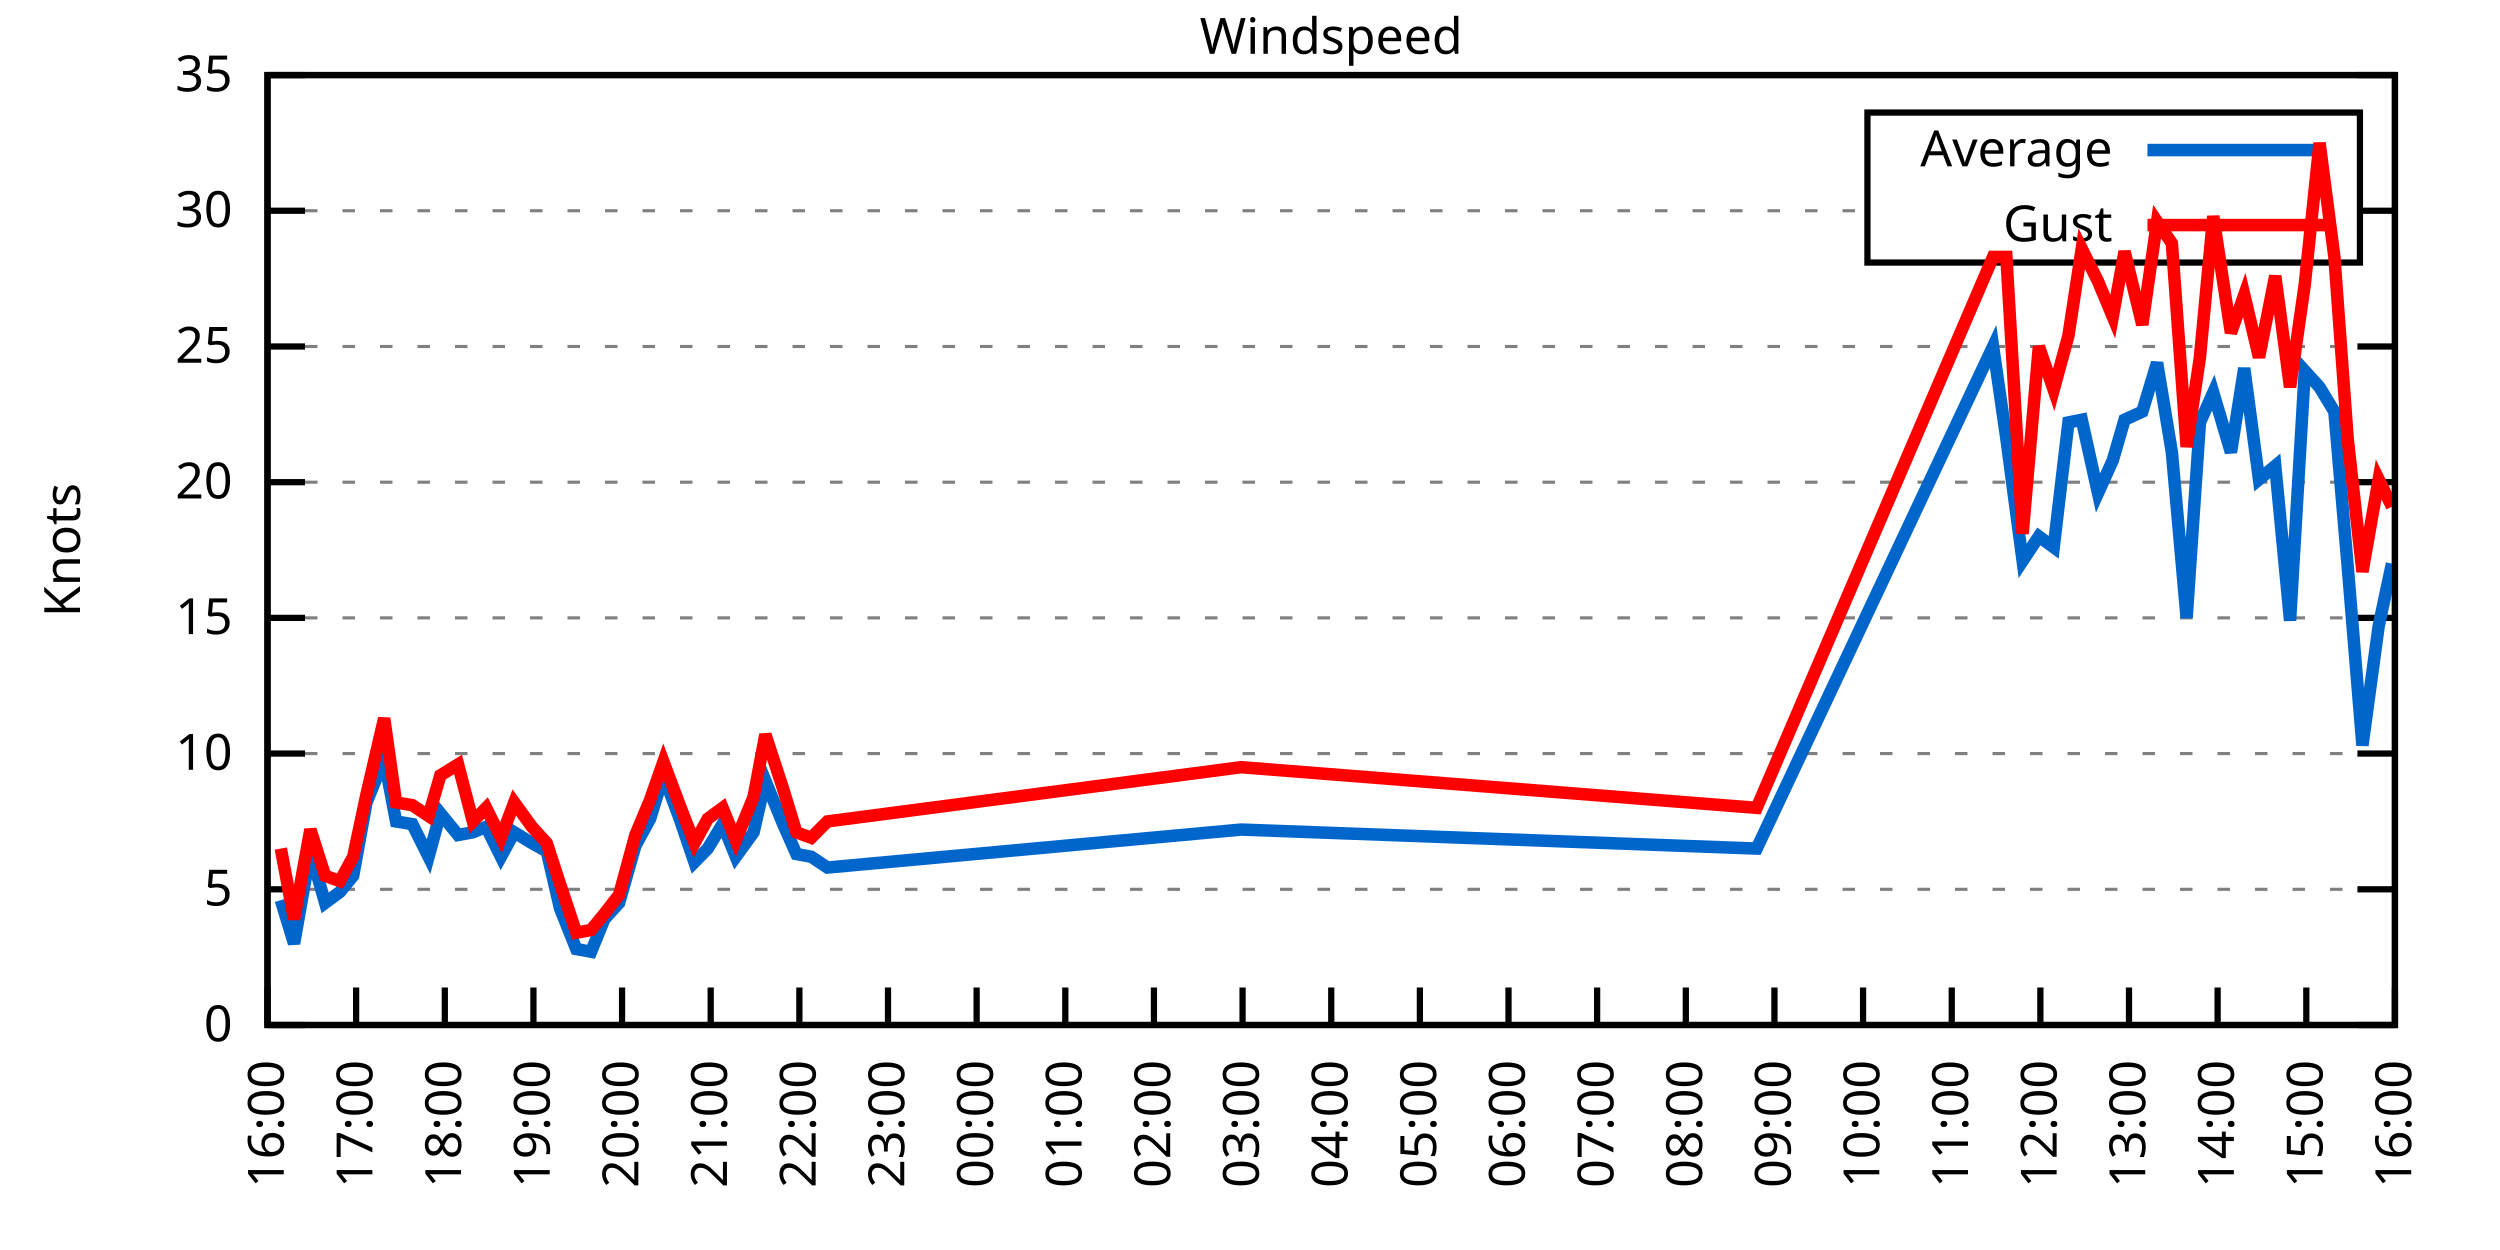
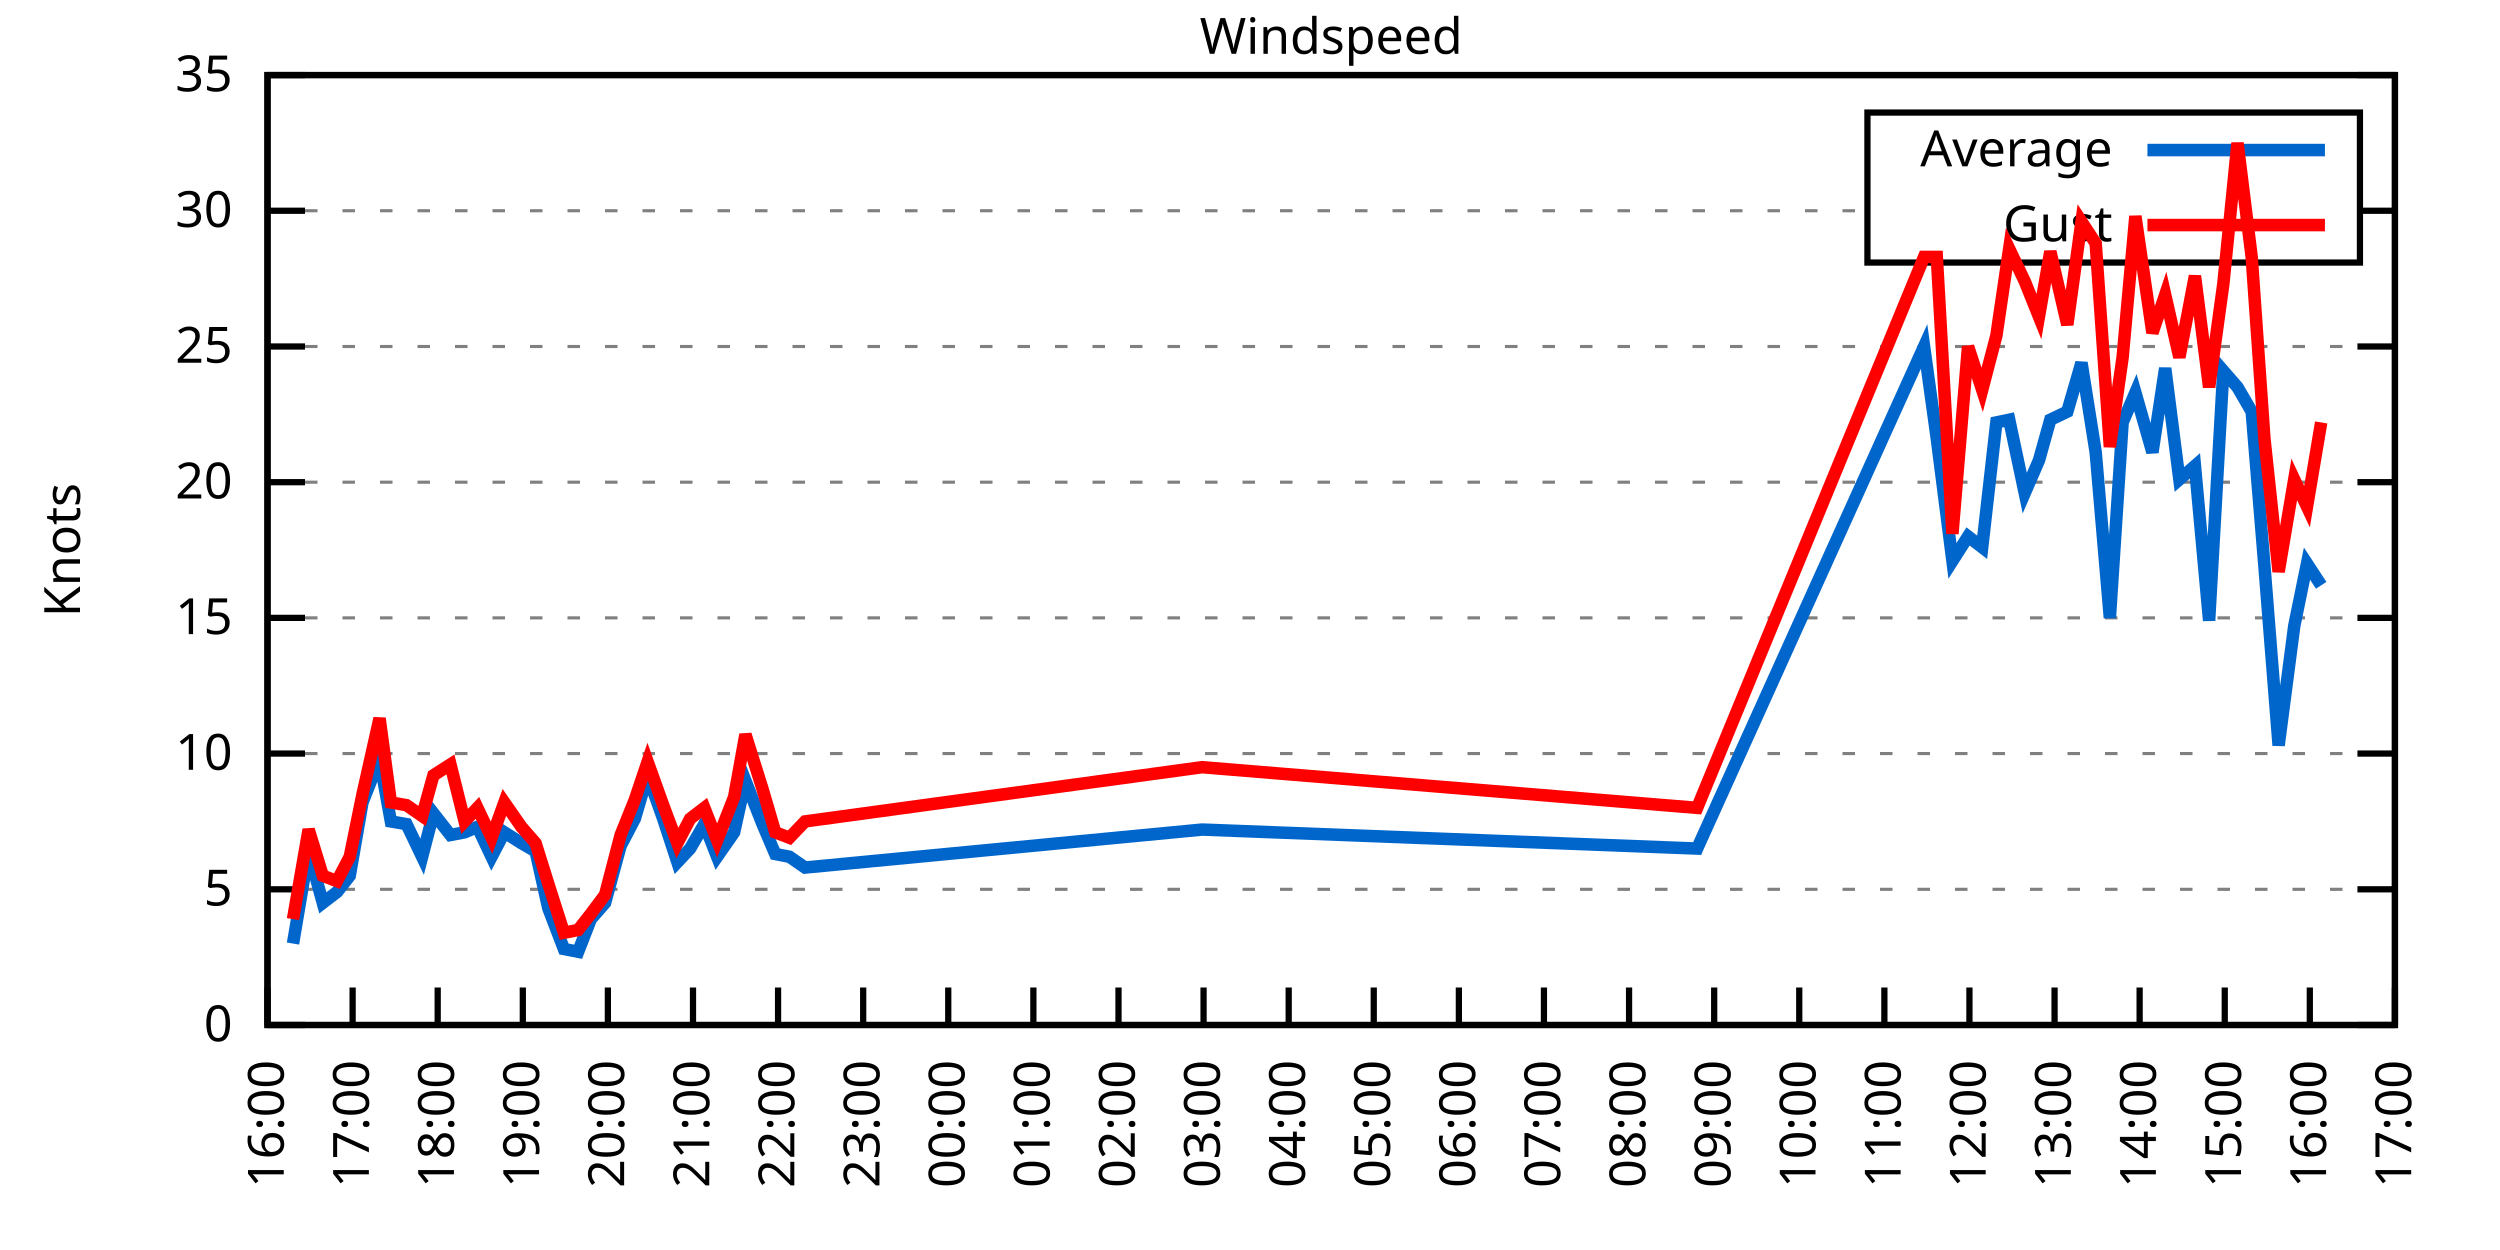
<svg xmlns="http://www.w3.org/2000/svg" xmlns:xlink="http://www.w3.org/1999/xlink" width="400" height="200" viewBox="0 0 400 200">
  <g id="gnuplot_canvas">
    <rect x="0" y="0" width="400" height="200" fill="none" />
    <defs>
      <circle id="gpDot" r="0.5" stroke-width="0.5" stroke="currentColor" />
      <path id="gpPt0" stroke-width="0.333" stroke="currentColor" d="M-1,0 h2 M0,-1 v2" />
      <path id="gpPt1" stroke-width="0.333" stroke="currentColor" d="M-1,-1 L1,1 M1,-1 L-1,1" />
      <path id="gpPt2" stroke-width="0.333" stroke="currentColor" d="M-1,0 L1,0 M0,-1 L0,1 M-1,-1 L1,1 M-1,1 L1,-1" />
      <rect id="gpPt3" stroke-width="0.333" stroke="currentColor" x="-1" y="-1" width="2" height="2" />
      <rect id="gpPt4" stroke-width="0.333" stroke="currentColor" fill="currentColor" x="-1" y="-1" width="2" height="2" />
      <circle id="gpPt5" stroke-width="0.333" stroke="currentColor" cx="0" cy="0" r="1" />
      <use xlink:href="#gpPt5" id="gpPt6" fill="currentColor" stroke="none" />
      <path id="gpPt7" stroke-width="0.333" stroke="currentColor" d="M0,-1.33 L-1.33,0.67 L1.33,0.67 z" />
      <use xlink:href="#gpPt7" id="gpPt8" fill="currentColor" stroke="none" />
      <use xlink:href="#gpPt7" id="gpPt9" stroke="currentColor" transform="rotate(180)" />
      <use xlink:href="#gpPt9" id="gpPt10" fill="currentColor" stroke="none" />
      <use xlink:href="#gpPt3" id="gpPt11" stroke="currentColor" transform="rotate(45)" />
      <use xlink:href="#gpPt11" id="gpPt12" fill="currentColor" stroke="none" />
      <path id="gpPt13" stroke-width="0.333" stroke="currentColor" d="M0,1.330 L1.265,0.411 L0.782,-1.067 L-0.782,-1.076 L-1.265,0.411 z" />
      <use xlink:href="#gpPt13" id="gpPt14" fill="currentColor" stroke="none" />
      <filter id="textbox" filterUnits="objectBoundingBox" x="0" y="0" height="1" width="1">
        <feFlood flood-color="white" flood-opacity="1" result="bgnd" />
        <feComposite in="SourceGraphic" in2="bgnd" operator="atop" />
      </filter>
      <filter id="greybox" filterUnits="objectBoundingBox" x="0" y="0" height="1" width="1">
        <feFlood flood-color="lightgrey" flood-opacity="1" result="grey" />
        <feComposite in="SourceGraphic" in2="grey" operator="atop" />
      </filter>
    </defs>
    <g fill="none" color="white" stroke="currentColor" stroke-width="1.00" stroke-linecap="butt" stroke-linejoin="miter">
</g>
    <g fill="none" color="black" stroke="currentColor" stroke-width="1.00" stroke-linecap="butt" stroke-linejoin="miter">
      <g stroke="none" shape-rendering="crispEdges">
        <polygon fill="rgb(255, 255, 255)" points="42.80,164.00 383.18,164.00 383.18,12.02 42.80,12.02 " />
      </g>
    </g>
    <g fill="none" color="black" stroke="currentColor" stroke-width="1.00" stroke-linecap="butt" stroke-linejoin="miter">
</g>
    <g fill="none" color="black" stroke="black" stroke-width="0.50" stroke-linecap="butt" stroke-linejoin="miter">
</g>
    <g fill="none" color="gray" stroke="currentColor" stroke-width="0.50" stroke-linecap="butt" stroke-linejoin="miter">
      <path stroke="gray" stroke-dasharray="2,4" class="gridline" d="M42.80,164.00 L383.19,164.00  " />
    </g>
    <g fill="none" color="gray" stroke="gray" stroke-width="1.00" stroke-linecap="butt" stroke-linejoin="miter">
</g>
    <g fill="none" color="black" stroke="currentColor" stroke-width="1.00" stroke-linecap="butt" stroke-linejoin="miter">
      <path stroke="black" d="M42.80,164.00 L48.80,164.00 M383.19,164.00 L377.19,164.00  " />
      <g transform="translate(37.20,166.60)" stroke="none" fill="black" font-family="Sans" font-size="8.00" text-anchor="end">
        <text>
          <tspan font-family="Sans"> 0</tspan>
        </text>
      </g>
    </g>
    <g fill="none" color="black" stroke="currentColor" stroke-width="1.00" stroke-linecap="butt" stroke-linejoin="miter">
</g>
    <g fill="none" color="black" stroke="black" stroke-width="0.50" stroke-linecap="butt" stroke-linejoin="miter">
</g>
    <g fill="none" color="gray" stroke="currentColor" stroke-width="0.50" stroke-linecap="butt" stroke-linejoin="miter">
      <path stroke="gray" stroke-dasharray="2,4" class="gridline" d="M42.80,142.29 L383.19,142.29  " />
    </g>
    <g fill="none" color="gray" stroke="gray" stroke-width="1.00" stroke-linecap="butt" stroke-linejoin="miter">
</g>
    <g fill="none" color="black" stroke="currentColor" stroke-width="1.00" stroke-linecap="butt" stroke-linejoin="miter">
      <path stroke="black" d="M42.80,142.29 L48.80,142.29 M383.19,142.29 L377.19,142.29  " />
      <g transform="translate(37.20,144.89)" stroke="none" fill="black" font-family="Sans" font-size="8.00" text-anchor="end">
        <text>
          <tspan font-family="Sans"> 5</tspan>
        </text>
      </g>
    </g>
    <g fill="none" color="black" stroke="currentColor" stroke-width="1.00" stroke-linecap="butt" stroke-linejoin="miter">
</g>
    <g fill="none" color="black" stroke="black" stroke-width="0.50" stroke-linecap="butt" stroke-linejoin="miter">
</g>
    <g fill="none" color="gray" stroke="currentColor" stroke-width="0.50" stroke-linecap="butt" stroke-linejoin="miter">
      <path stroke="gray" stroke-dasharray="2,4" class="gridline" d="M42.80,120.57 L383.19,120.57  " />
    </g>
    <g fill="none" color="gray" stroke="gray" stroke-width="1.00" stroke-linecap="butt" stroke-linejoin="miter">
</g>
    <g fill="none" color="black" stroke="currentColor" stroke-width="1.00" stroke-linecap="butt" stroke-linejoin="miter">
      <path stroke="black" d="M42.80,120.57 L48.80,120.57 M383.19,120.57 L377.19,120.57  " />
      <g transform="translate(37.20,123.17)" stroke="none" fill="black" font-family="Sans" font-size="8.00" text-anchor="end">
        <text>
          <tspan font-family="Sans"> 10</tspan>
        </text>
      </g>
    </g>
    <g fill="none" color="black" stroke="currentColor" stroke-width="1.00" stroke-linecap="butt" stroke-linejoin="miter">
</g>
    <g fill="none" color="black" stroke="black" stroke-width="0.50" stroke-linecap="butt" stroke-linejoin="miter">
</g>
    <g fill="none" color="gray" stroke="currentColor" stroke-width="0.50" stroke-linecap="butt" stroke-linejoin="miter">
      <path stroke="gray" stroke-dasharray="2,4" class="gridline" d="M42.80,98.86 L383.19,98.86  " />
    </g>
    <g fill="none" color="gray" stroke="gray" stroke-width="1.00" stroke-linecap="butt" stroke-linejoin="miter">
</g>
    <g fill="none" color="black" stroke="currentColor" stroke-width="1.00" stroke-linecap="butt" stroke-linejoin="miter">
      <path stroke="black" d="M42.80,98.86 L48.80,98.86 M383.19,98.86 L377.19,98.86  " />
      <g transform="translate(37.20,101.46)" stroke="none" fill="black" font-family="Sans" font-size="8.00" text-anchor="end">
        <text>
          <tspan font-family="Sans"> 15</tspan>
        </text>
      </g>
    </g>
    <g fill="none" color="black" stroke="currentColor" stroke-width="1.00" stroke-linecap="butt" stroke-linejoin="miter">
</g>
    <g fill="none" color="black" stroke="black" stroke-width="0.50" stroke-linecap="butt" stroke-linejoin="miter">
</g>
    <g fill="none" color="gray" stroke="currentColor" stroke-width="0.50" stroke-linecap="butt" stroke-linejoin="miter">
      <path stroke="gray" stroke-dasharray="2,4" class="gridline" d="M42.80,77.15 L383.19,77.15  " />
    </g>
    <g fill="none" color="gray" stroke="gray" stroke-width="1.00" stroke-linecap="butt" stroke-linejoin="miter">
</g>
    <g fill="none" color="black" stroke="currentColor" stroke-width="1.00" stroke-linecap="butt" stroke-linejoin="miter">
      <path stroke="black" d="M42.80,77.15 L48.80,77.15 M383.19,77.15 L377.19,77.15  " />
      <g transform="translate(37.20,79.75)" stroke="none" fill="black" font-family="Sans" font-size="8.00" text-anchor="end">
        <text>
          <tspan font-family="Sans"> 20</tspan>
        </text>
      </g>
    </g>
    <g fill="none" color="black" stroke="currentColor" stroke-width="1.00" stroke-linecap="butt" stroke-linejoin="miter">
</g>
    <g fill="none" color="black" stroke="black" stroke-width="0.50" stroke-linecap="butt" stroke-linejoin="miter">
</g>
    <g fill="none" color="gray" stroke="currentColor" stroke-width="0.50" stroke-linecap="butt" stroke-linejoin="miter">
      <path stroke="gray" stroke-dasharray="2,4" class="gridline" d="M42.80,55.44 L383.19,55.44  " />
    </g>
    <g fill="none" color="gray" stroke="gray" stroke-width="1.00" stroke-linecap="butt" stroke-linejoin="miter">
</g>
    <g fill="none" color="black" stroke="currentColor" stroke-width="1.00" stroke-linecap="butt" stroke-linejoin="miter">
      <path stroke="black" d="M42.80,55.44 L48.80,55.44 M383.19,55.44 L377.19,55.44  " />
      <g transform="translate(37.20,58.04)" stroke="none" fill="black" font-family="Sans" font-size="8.00" text-anchor="end">
        <text>
          <tspan font-family="Sans"> 25</tspan>
        </text>
      </g>
    </g>
    <g fill="none" color="black" stroke="currentColor" stroke-width="1.00" stroke-linecap="butt" stroke-linejoin="miter">
</g>
    <g fill="none" color="black" stroke="black" stroke-width="0.50" stroke-linecap="butt" stroke-linejoin="miter">
</g>
    <g fill="none" color="gray" stroke="currentColor" stroke-width="0.50" stroke-linecap="butt" stroke-linejoin="miter">
      <path stroke="gray" stroke-dasharray="2,4" class="gridline" d="M42.80,33.72 L298.79,33.72 M377.59,33.72 L383.19,33.72  " />
    </g>
    <g fill="none" color="gray" stroke="gray" stroke-width="1.00" stroke-linecap="butt" stroke-linejoin="miter">
</g>
    <g fill="none" color="black" stroke="currentColor" stroke-width="1.00" stroke-linecap="butt" stroke-linejoin="miter">
      <path stroke="black" d="M42.80,33.72 L48.80,33.72 M383.19,33.72 L377.19,33.72  " />
      <g transform="translate(37.20,36.32)" stroke="none" fill="black" font-family="Sans" font-size="8.00" text-anchor="end">
        <text>
          <tspan font-family="Sans"> 30</tspan>
        </text>
      </g>
    </g>
    <g fill="none" color="black" stroke="currentColor" stroke-width="1.00" stroke-linecap="butt" stroke-linejoin="miter">
</g>
    <g fill="none" color="black" stroke="black" stroke-width="0.50" stroke-linecap="butt" stroke-linejoin="miter">
</g>
    <g fill="none" color="gray" stroke="currentColor" stroke-width="0.50" stroke-linecap="butt" stroke-linejoin="miter">
      <path stroke="gray" stroke-dasharray="2,4" class="gridline" d="M42.80,12.01 L383.19,12.01  " />
    </g>
    <g fill="none" color="gray" stroke="gray" stroke-width="1.00" stroke-linecap="butt" stroke-linejoin="miter">
</g>
    <g fill="none" color="black" stroke="currentColor" stroke-width="1.00" stroke-linecap="butt" stroke-linejoin="miter">
      <path stroke="black" d="M42.80,12.01 L48.80,12.01 M383.19,12.01 L377.19,12.01  " />
      <g transform="translate(37.20,14.61)" stroke="none" fill="black" font-family="Sans" font-size="8.00" text-anchor="end">
        <text>
          <tspan font-family="Sans"> 35</tspan>
        </text>
      </g>
    </g>
    <g fill="none" color="black" stroke="currentColor" stroke-width="1.00" stroke-linecap="butt" stroke-linejoin="miter">
      <path stroke="black" d="M42.80,164.00 L42.80,158.00  " />
      <g transform="translate(45.40,169.60) rotate(270.00)" stroke="none" fill="black" font-family="Sans" font-size="8.00" text-anchor="end">
        <text>
          <tspan font-family="Sans">16:00</tspan>
        </text>
      </g>
    </g>
    <g fill="none" color="black" stroke="currentColor" stroke-width="1.00" stroke-linecap="butt" stroke-linejoin="miter">
-       <path stroke="black" d="M56.98,164.00 L56.98,158.00  " />
-       <g transform="translate(59.58,169.60) rotate(270.00)" stroke="none" fill="black" font-family="Sans" font-size="8.00" text-anchor="end">
+       <path stroke="black" d="M56.42,164.00 L56.42,158.00  " />
+       <g transform="translate(59.02,169.60) rotate(270.00)" stroke="none" fill="black" font-family="Sans" font-size="8.00" text-anchor="end">
        <text>
          <tspan font-family="Sans">17:00</tspan>
        </text>
      </g>
    </g>
    <g fill="none" color="black" stroke="currentColor" stroke-width="1.00" stroke-linecap="butt" stroke-linejoin="miter">
-       <path stroke="black" d="M71.17,164.00 L71.17,158.00  " />
-       <g transform="translate(73.77,169.60) rotate(270.00)" stroke="none" fill="black" font-family="Sans" font-size="8.00" text-anchor="end">
+       <path stroke="black" d="M70.03,164.00 L70.03,158.00  " />
+       <g transform="translate(72.63,169.60) rotate(270.00)" stroke="none" fill="black" font-family="Sans" font-size="8.00" text-anchor="end">
        <text>
          <tspan font-family="Sans">18:00</tspan>
        </text>
      </g>
    </g>
    <g fill="none" color="black" stroke="currentColor" stroke-width="1.00" stroke-linecap="butt" stroke-linejoin="miter">
-       <path stroke="black" d="M85.35,164.00 L85.35,158.00  " />
-       <g transform="translate(87.95,169.60) rotate(270.00)" stroke="none" fill="black" font-family="Sans" font-size="8.00" text-anchor="end">
+       <path stroke="black" d="M83.65,164.00 L83.65,158.00  " />
+       <g transform="translate(86.25,169.60) rotate(270.00)" stroke="none" fill="black" font-family="Sans" font-size="8.00" text-anchor="end">
        <text>
          <tspan font-family="Sans">19:00</tspan>
        </text>
      </g>
    </g>
    <g fill="none" color="black" stroke="currentColor" stroke-width="1.00" stroke-linecap="butt" stroke-linejoin="miter">
-       <path stroke="black" d="M99.53,164.00 L99.53,158.00  " />
-       <g transform="translate(102.13,169.60) rotate(270.00)" stroke="none" fill="black" font-family="Sans" font-size="8.00" text-anchor="end">
+       <path stroke="black" d="M97.26,164.00 L97.26,158.00  " />
+       <g transform="translate(99.86,169.60) rotate(270.00)" stroke="none" fill="black" font-family="Sans" font-size="8.00" text-anchor="end">
        <text>
          <tspan font-family="Sans">20:00</tspan>
        </text>
      </g>
    </g>
    <g fill="none" color="black" stroke="currentColor" stroke-width="1.00" stroke-linecap="butt" stroke-linejoin="miter">
-       <path stroke="black" d="M113.71,164.00 L113.71,158.00  " />
-       <g transform="translate(116.31,169.60) rotate(270.00)" stroke="none" fill="black" font-family="Sans" font-size="8.00" text-anchor="end">
+       <path stroke="black" d="M110.88,164.00 L110.88,158.00  " />
+       <g transform="translate(113.48,169.60) rotate(270.00)" stroke="none" fill="black" font-family="Sans" font-size="8.00" text-anchor="end">
        <text>
          <tspan font-family="Sans">21:00</tspan>
        </text>
      </g>
    </g>
    <g fill="none" color="black" stroke="currentColor" stroke-width="1.00" stroke-linecap="butt" stroke-linejoin="miter">
-       <path stroke="black" d="M127.90,164.00 L127.90,158.00  " />
-       <g transform="translate(130.50,169.60) rotate(270.00)" stroke="none" fill="black" font-family="Sans" font-size="8.00" text-anchor="end">
+       <path stroke="black" d="M124.49,164.00 L124.49,158.00  " />
+       <g transform="translate(127.09,169.60) rotate(270.00)" stroke="none" fill="black" font-family="Sans" font-size="8.00" text-anchor="end">
        <text>
          <tspan font-family="Sans">22:00</tspan>
        </text>
      </g>
    </g>
    <g fill="none" color="black" stroke="currentColor" stroke-width="1.00" stroke-linecap="butt" stroke-linejoin="miter">
-       <path stroke="black" d="M142.08,164.00 L142.08,158.00  " />
-       <g transform="translate(144.68,169.60) rotate(270.00)" stroke="none" fill="black" font-family="Sans" font-size="8.00" text-anchor="end">
+       <path stroke="black" d="M138.11,164.00 L138.11,158.00  " />
+       <g transform="translate(140.71,169.60) rotate(270.00)" stroke="none" fill="black" font-family="Sans" font-size="8.00" text-anchor="end">
        <text>
          <tspan font-family="Sans">23:00</tspan>
        </text>
      </g>
    </g>
    <g fill="none" color="black" stroke="currentColor" stroke-width="1.00" stroke-linecap="butt" stroke-linejoin="miter">
-       <path stroke="black" d="M156.26,164.00 L156.26,158.00  " />
-       <g transform="translate(158.86,169.60) rotate(270.00)" stroke="none" fill="black" font-family="Sans" font-size="8.00" text-anchor="end">
+       <path stroke="black" d="M151.72,164.00 L151.72,158.00  " />
+       <g transform="translate(154.32,169.60) rotate(270.00)" stroke="none" fill="black" font-family="Sans" font-size="8.00" text-anchor="end">
        <text>
          <tspan font-family="Sans">00:00</tspan>
        </text>
      </g>
    </g>
    <g fill="none" color="black" stroke="currentColor" stroke-width="1.00" stroke-linecap="butt" stroke-linejoin="miter">
-       <path stroke="black" d="M170.45,164.00 L170.45,158.00  " />
-       <g transform="translate(173.05,169.60) rotate(270.00)" stroke="none" fill="black" font-family="Sans" font-size="8.00" text-anchor="end">
+       <path stroke="black" d="M165.34,164.00 L165.34,158.00  " />
+       <g transform="translate(167.94,169.60) rotate(270.00)" stroke="none" fill="black" font-family="Sans" font-size="8.00" text-anchor="end">
        <text>
          <tspan font-family="Sans">01:00</tspan>
        </text>
      </g>
    </g>
    <g fill="none" color="black" stroke="currentColor" stroke-width="1.00" stroke-linecap="butt" stroke-linejoin="miter">
-       <path stroke="black" d="M184.63,164.00 L184.63,158.00  " />
-       <g transform="translate(187.23,169.60) rotate(270.00)" stroke="none" fill="black" font-family="Sans" font-size="8.00" text-anchor="end">
+       <path stroke="black" d="M178.96,164.00 L178.96,158.00  " />
+       <g transform="translate(181.56,169.60) rotate(270.00)" stroke="none" fill="black" font-family="Sans" font-size="8.00" text-anchor="end">
        <text>
          <tspan font-family="Sans">02:00</tspan>
        </text>
      </g>
    </g>
    <g fill="none" color="black" stroke="currentColor" stroke-width="1.00" stroke-linecap="butt" stroke-linejoin="miter">
-       <path stroke="black" d="M198.81,164.00 L198.81,158.00  " />
-       <g transform="translate(201.41,169.60) rotate(270.00)" stroke="none" fill="black" font-family="Sans" font-size="8.00" text-anchor="end">
+       <path stroke="black" d="M192.57,164.00 L192.57,158.00  " />
+       <g transform="translate(195.17,169.60) rotate(270.00)" stroke="none" fill="black" font-family="Sans" font-size="8.00" text-anchor="end">
        <text>
          <tspan font-family="Sans">03:00</tspan>
        </text>
      </g>
    </g>
    <g fill="none" color="black" stroke="currentColor" stroke-width="1.00" stroke-linecap="butt" stroke-linejoin="miter">
-       <path stroke="black" d="M213.00,164.00 L213.00,158.00  " />
-       <g transform="translate(215.60,169.60) rotate(270.00)" stroke="none" fill="black" font-family="Sans" font-size="8.00" text-anchor="end">
+       <path stroke="black" d="M206.19,164.00 L206.19,158.00  " />
+       <g transform="translate(208.79,169.60) rotate(270.00)" stroke="none" fill="black" font-family="Sans" font-size="8.00" text-anchor="end">
        <text>
          <tspan font-family="Sans">04:00</tspan>
        </text>
      </g>
    </g>
    <g fill="none" color="black" stroke="currentColor" stroke-width="1.00" stroke-linecap="butt" stroke-linejoin="miter">
-       <path stroke="black" d="M227.18,164.00 L227.18,158.00  " />
-       <g transform="translate(229.78,169.60) rotate(270.00)" stroke="none" fill="black" font-family="Sans" font-size="8.00" text-anchor="end">
+       <path stroke="black" d="M219.80,164.00 L219.80,158.00  " />
+       <g transform="translate(222.40,169.60) rotate(270.00)" stroke="none" fill="black" font-family="Sans" font-size="8.00" text-anchor="end">
        <text>
          <tspan font-family="Sans">05:00</tspan>
        </text>
      </g>
    </g>
    <g fill="none" color="black" stroke="currentColor" stroke-width="1.00" stroke-linecap="butt" stroke-linejoin="miter">
-       <path stroke="black" d="M241.36,164.00 L241.36,158.00  " />
-       <g transform="translate(243.96,169.60) rotate(270.00)" stroke="none" fill="black" font-family="Sans" font-size="8.00" text-anchor="end">
+       <path stroke="black" d="M233.42,164.00 L233.42,158.00  " />
+       <g transform="translate(236.02,169.60) rotate(270.00)" stroke="none" fill="black" font-family="Sans" font-size="8.00" text-anchor="end">
        <text>
          <tspan font-family="Sans">06:00</tspan>
        </text>
      </g>
    </g>
    <g fill="none" color="black" stroke="currentColor" stroke-width="1.00" stroke-linecap="butt" stroke-linejoin="miter">
-       <path stroke="black" d="M255.54,164.00 L255.54,158.00  " />
-       <g transform="translate(258.14,169.60) rotate(270.00)" stroke="none" fill="black" font-family="Sans" font-size="8.00" text-anchor="end">
+       <path stroke="black" d="M247.03,164.00 L247.03,158.00  " />
+       <g transform="translate(249.63,169.60) rotate(270.00)" stroke="none" fill="black" font-family="Sans" font-size="8.00" text-anchor="end">
        <text>
          <tspan font-family="Sans">07:00</tspan>
        </text>
      </g>
    </g>
    <g fill="none" color="black" stroke="currentColor" stroke-width="1.00" stroke-linecap="butt" stroke-linejoin="miter">
-       <path stroke="black" d="M269.73,164.00 L269.73,158.00  " />
-       <g transform="translate(272.33,169.60) rotate(270.00)" stroke="none" fill="black" font-family="Sans" font-size="8.00" text-anchor="end">
+       <path stroke="black" d="M260.65,164.00 L260.65,158.00  " />
+       <g transform="translate(263.25,169.60) rotate(270.00)" stroke="none" fill="black" font-family="Sans" font-size="8.00" text-anchor="end">
        <text>
          <tspan font-family="Sans">08:00</tspan>
        </text>
      </g>
    </g>
    <g fill="none" color="black" stroke="currentColor" stroke-width="1.00" stroke-linecap="butt" stroke-linejoin="miter">
-       <path stroke="black" d="M283.91,164.00 L283.91,158.00  " />
-       <g transform="translate(286.51,169.60) rotate(270.00)" stroke="none" fill="black" font-family="Sans" font-size="8.00" text-anchor="end">
+       <path stroke="black" d="M274.27,164.00 L274.27,158.00  " />
+       <g transform="translate(276.87,169.60) rotate(270.00)" stroke="none" fill="black" font-family="Sans" font-size="8.00" text-anchor="end">
        <text>
          <tspan font-family="Sans">09:00</tspan>
        </text>
      </g>
    </g>
    <g fill="none" color="black" stroke="currentColor" stroke-width="1.00" stroke-linecap="butt" stroke-linejoin="miter">
-       <path stroke="black" d="M298.09,164.00 L298.09,158.00  " />
-       <g transform="translate(300.69,169.60) rotate(270.00)" stroke="none" fill="black" font-family="Sans" font-size="8.00" text-anchor="end">
+       <path stroke="black" d="M287.88,164.00 L287.88,158.00  " />
+       <g transform="translate(290.48,169.60) rotate(270.00)" stroke="none" fill="black" font-family="Sans" font-size="8.00" text-anchor="end">
        <text>
          <tspan font-family="Sans">10:00</tspan>
        </text>
      </g>
    </g>
    <g fill="none" color="black" stroke="currentColor" stroke-width="1.00" stroke-linecap="butt" stroke-linejoin="miter">
-       <path stroke="black" d="M312.28,164.00 L312.28,158.00  " />
-       <g transform="translate(314.88,169.60) rotate(270.00)" stroke="none" fill="black" font-family="Sans" font-size="8.00" text-anchor="end">
+       <path stroke="black" d="M301.50,164.00 L301.50,158.00  " />
+       <g transform="translate(304.10,169.60) rotate(270.00)" stroke="none" fill="black" font-family="Sans" font-size="8.00" text-anchor="end">
        <text>
          <tspan font-family="Sans">11:00</tspan>
        </text>
      </g>
    </g>
    <g fill="none" color="black" stroke="currentColor" stroke-width="1.00" stroke-linecap="butt" stroke-linejoin="miter">
-       <path stroke="black" d="M326.46,164.00 L326.46,158.00  " />
-       <g transform="translate(329.06,169.60) rotate(270.00)" stroke="none" fill="black" font-family="Sans" font-size="8.00" text-anchor="end">
+       <path stroke="black" d="M315.11,164.00 L315.11,158.00  " />
+       <g transform="translate(317.71,169.60) rotate(270.00)" stroke="none" fill="black" font-family="Sans" font-size="8.00" text-anchor="end">
        <text>
          <tspan font-family="Sans">12:00</tspan>
        </text>
      </g>
    </g>
    <g fill="none" color="black" stroke="currentColor" stroke-width="1.00" stroke-linecap="butt" stroke-linejoin="miter">
-       <path stroke="black" d="M340.64,164.00 L340.64,158.00  " />
-       <g transform="translate(343.24,169.60) rotate(270.00)" stroke="none" fill="black" font-family="Sans" font-size="8.00" text-anchor="end">
+       <path stroke="black" d="M328.73,164.00 L328.73,158.00  " />
+       <g transform="translate(331.33,169.60) rotate(270.00)" stroke="none" fill="black" font-family="Sans" font-size="8.00" text-anchor="end">
        <text>
          <tspan font-family="Sans">13:00</tspan>
        </text>
      </g>
    </g>
    <g fill="none" color="black" stroke="currentColor" stroke-width="1.00" stroke-linecap="butt" stroke-linejoin="miter">
-       <path stroke="black" d="M354.82,164.00 L354.82,158.00  " />
-       <g transform="translate(357.42,169.60) rotate(270.00)" stroke="none" fill="black" font-family="Sans" font-size="8.00" text-anchor="end">
+       <path stroke="black" d="M342.34,164.00 L342.34,158.00  " />
+       <g transform="translate(344.94,169.60) rotate(270.00)" stroke="none" fill="black" font-family="Sans" font-size="8.00" text-anchor="end">
        <text>
          <tspan font-family="Sans">14:00</tspan>
        </text>
      </g>
    </g>
    <g fill="none" color="black" stroke="currentColor" stroke-width="1.00" stroke-linecap="butt" stroke-linejoin="miter">
-       <path stroke="black" d="M369.01,164.00 L369.01,158.00  " />
-       <g transform="translate(371.61,169.60) rotate(270.00)" stroke="none" fill="black" font-family="Sans" font-size="8.00" text-anchor="end">
+       <path stroke="black" d="M355.96,164.00 L355.96,158.00  " />
+       <g transform="translate(358.56,169.60) rotate(270.00)" stroke="none" fill="black" font-family="Sans" font-size="8.00" text-anchor="end">
        <text>
          <tspan font-family="Sans">15:00</tspan>
+         </text>
+       </g>
+     </g>
+     <g fill="none" color="black" stroke="currentColor" stroke-width="1.00" stroke-linecap="butt" stroke-linejoin="miter">
+       <path stroke="black" d="M369.57,164.00 L369.57,158.00  " />
+       <g transform="translate(372.17,169.60) rotate(270.00)" stroke="none" fill="black" font-family="Sans" font-size="8.00" text-anchor="end">
+         <text>
+           <tspan font-family="Sans">16:00</tspan>
        </text>
      </g>
    </g>
    <g fill="none" color="black" stroke="currentColor" stroke-width="1.00" stroke-linecap="butt" stroke-linejoin="miter">
      <path stroke="black" d="M383.19,164.00 L383.19,158.00  " />
      <g transform="translate(385.79,169.60) rotate(270.00)" stroke="none" fill="black" font-family="Sans" font-size="8.00" text-anchor="end">
        <text>
-           <tspan font-family="Sans">16:00</tspan>
+           <tspan font-family="Sans">17:00</tspan>
        </text>
      </g>
    </g>
    <g fill="none" color="black" stroke="currentColor" stroke-width="1.00" stroke-linecap="butt" stroke-linejoin="miter">
</g>
    <g fill="none" color="black" stroke="currentColor" stroke-width="1.00" stroke-linecap="butt" stroke-linejoin="miter">
      <path stroke="black" d="M42.80,12.01 L42.80,164.00 L383.19,164.00 L383.19,12.01 L42.80,12.01 Z  " />
    </g>
    <g fill="none" color="black" stroke="currentColor" stroke-width="1.00" stroke-linecap="butt" stroke-linejoin="miter">
</g>
    <g fill="none" color="black" stroke="currentColor" stroke-width="1.00" stroke-linecap="butt" stroke-linejoin="miter">
      <path stroke="black" d="M298.79,42.01 L298.79,18.01 L377.59,18.01 L377.59,42.01 L298.79,42.01 Z  " />
    </g>
    <g id="Windspeed_plot_1">
      <g fill="none" color="white" stroke="black" stroke-width="2.00" stroke-linecap="butt" stroke-linejoin="miter">
</g>
      <g fill="none" color="black" stroke="currentColor" stroke-width="2.00" stroke-linecap="butt" stroke-linejoin="miter">
        <g transform="translate(337.99,26.61)" stroke="none" fill="black" font-family="Sans" font-size="8.00" text-anchor="end">
          <text>
            <tspan font-family="Sans">Average</tspan>
          </text>
        </g>
      </g>
      <g fill="none" color="black" stroke="currentColor" stroke-width="2.00" stroke-linecap="butt" stroke-linejoin="miter">
-         <path stroke="rgb(  0, 102, 204)" d="M343.59,24.01 L371.99,24.01 M44.93,144.02 L47.05,150.97 L49.66,136.21 L52.02,144.46 L54.38,142.72 L56.51,140.12   L58.64,128.39 L61.47,121.44 L63.37,131.43 L65.97,131.86 L68.57,137.08 L70.46,130.13 L73.29,133.60 L75.66,133.17   L77.78,132.30 L80.15,137.08 L82.28,133.17 L85.11,134.90 L87.48,136.21 L89.60,145.33 L92.20,151.84 L94.57,152.28   L96.70,147.06 L99.06,144.46 L101.66,135.34 L104.02,131.00 L106.15,124.05 L108.75,131.00 L111.11,137.94 L113.24,135.77   L115.61,131.86 L117.73,137.08 L120.57,133.17 L122.46,124.92 L125.30,131.86 L127.42,136.64 L129.79,137.08 L132.39,138.81   L198.58,132.73 L281.07,135.77 L318.89,55.44 L321.02,70.20 L323.62,89.74 L326.22,85.83 L328.59,87.57 L330.95,67.59   L333.08,67.16 L335.68,78.89 L338.04,73.67 L339.93,67.16 L342.77,65.86 L345.13,58.04 L347.50,72.37 L349.86,98.86   L351.99,67.59 L354.12,62.82 L356.95,72.37 L359.08,58.91 L361.44,76.71 L364.04,74.54 L366.41,99.30 L368.77,59.34   L371.13,61.95 L373.50,65.86 L375.63,90.61 L377.99,119.27 L380.59,100.16 L382.72,90.18  " />
+         <path stroke="rgb(  0, 102, 204)" d="M343.59,24.01 L371.99,24.01 M46.88,150.97 L49.38,136.21 L51.65,144.46 L53.92,142.72 L55.96,140.12 L58.00,128.39   L60.73,121.44 L62.54,131.43 L65.04,131.86 L67.54,137.08 L69.35,130.13 L72.07,133.60 L74.34,133.17 L76.39,132.30   L78.65,137.08 L80.70,133.17 L83.42,134.90 L85.69,136.21 L87.73,145.33 L90.23,151.84 L92.50,152.28 L94.54,147.06   L96.81,144.46 L99.30,135.34 L101.57,131.00 L103.62,124.05 L106.11,131.00 L108.38,137.94 L110.42,135.77 L112.69,131.86   L114.74,137.08 L117.46,133.17 L119.27,124.92 L122.00,131.86 L124.04,136.64 L126.31,137.08 L128.81,138.81 L192.34,132.73   L271.54,135.77 L307.85,55.44 L309.89,70.20 L312.39,89.74 L314.89,85.83 L317.15,87.57 L319.42,67.59 L321.47,67.16   L323.96,78.89 L326.23,73.67 L328.05,67.16 L330.77,65.86 L333.04,58.04 L335.31,72.37 L337.58,98.86 L339.62,67.59   L341.66,62.82 L344.39,72.37 L346.43,58.91 L348.70,76.71 L351.19,74.54 L353.46,99.30 L355.73,59.34 L358.00,61.95   L360.27,65.86 L362.31,90.61 L364.58,119.27 L367.08,100.16 L369.12,90.18 L371.39,93.65  " />
      </g>
    </g>
    <g id="Windspeed_plot_2">
      <g fill="none" color="black" stroke="currentColor" stroke-width="2.00" stroke-linecap="butt" stroke-linejoin="miter">
        <g transform="translate(337.99,38.61)" stroke="none" fill="black" font-family="Sans" font-size="8.00" text-anchor="end">
          <text>
            <tspan font-family="Sans">Gust</tspan>
          </text>
        </g>
      </g>
      <g fill="none" color="black" stroke="currentColor" stroke-width="2.00" stroke-linecap="butt" stroke-linejoin="miter">
-         <path stroke="rgb(255,   0,   0)" d="M343.59,36.01 L371.99,36.01 M44.93,135.77 L47.05,147.06 L49.66,132.73 L52.02,140.12 L54.38,140.98 L56.51,137.08   L58.64,127.09 L61.47,114.93 L63.37,128.39 L65.97,128.83 L68.57,130.56 L70.46,124.05 L73.29,122.31 L75.66,131.43   L77.78,129.26 L80.15,134.04 L82.28,128.39 L85.11,132.30 L87.48,134.90 L89.60,141.42 L92.20,149.24 L94.57,148.80   L96.70,146.20 L99.06,143.16 L101.66,133.60 L104.02,127.96 L106.15,121.88 L108.75,128.83 L111.11,134.90 L113.24,131.00   L115.61,129.26 L117.73,134.47 L120.57,127.52 L122.46,117.53 L125.30,126.22 L127.42,133.17 L129.79,134.04 L132.39,131.43   L198.58,122.75 L281.07,129.26 L318.89,41.11 L321.02,41.11 L323.62,85.40 L326.22,55.44 L328.59,62.38 L330.95,53.70   L333.08,39.80 L335.68,45.01 L338.04,50.66 L339.93,40.24 L342.77,51.96 L345.13,35.46 L347.50,38.93 L349.86,71.50   L351.99,57.17 L354.12,34.59 L356.95,53.26 L359.08,47.18 L361.44,57.17 L364.04,44.15 L366.41,61.95 L368.77,45.45   L371.13,22.87 L373.50,41.11 L375.63,70.20 L377.99,91.48 L380.59,76.71 L382.72,81.06  " />
+         <path stroke="rgb(255,   0,   0)" d="M343.59,36.01 L371.99,36.01 M46.88,147.06 L49.38,132.73 L51.65,140.12 L53.92,140.98 L55.96,137.08 L58.00,127.09   L60.73,114.93 L62.54,128.39 L65.04,128.83 L67.54,130.56 L69.35,124.05 L72.07,122.31 L74.34,131.43 L76.39,129.26   L78.65,134.04 L80.70,128.39 L83.42,132.30 L85.69,134.90 L87.73,141.42 L90.23,149.24 L92.50,148.80 L94.54,146.20   L96.81,143.16 L99.30,133.60 L101.57,127.96 L103.62,121.88 L106.11,128.83 L108.38,134.90 L110.42,131.00 L112.69,129.26   L114.74,134.47 L117.46,127.52 L119.27,117.53 L122.00,126.22 L124.04,133.17 L126.31,134.04 L128.81,131.43 L192.34,122.75   L271.54,129.26 L307.85,41.11 L309.89,41.11 L312.39,85.40 L314.89,55.44 L317.15,62.38 L319.42,53.70 L321.47,39.80   L323.96,45.01 L326.23,50.66 L328.05,40.24 L330.77,51.96 L333.04,35.46 L335.31,38.93 L337.58,71.50 L339.62,57.17   L341.66,34.59 L344.39,53.26 L346.43,47.18 L348.70,57.17 L351.19,44.15 L353.46,61.95 L355.73,45.45 L358.00,22.87   L360.27,41.11 L362.31,70.20 L364.58,91.48 L367.08,76.71 L369.12,81.06 L371.39,67.59  " />
      </g>
    </g>
    <g fill="none" color="black" stroke="currentColor" stroke-width="2.00" stroke-linecap="butt" stroke-linejoin="miter">
</g>
    <g fill="none" color="black" stroke="black" stroke-width="1.00" stroke-linecap="butt" stroke-linejoin="miter">
</g>
    <g fill="none" color="black" stroke="currentColor" stroke-width="1.00" stroke-linecap="butt" stroke-linejoin="miter">
      <path stroke="black" d="M42.80,12.01 L42.80,164.00 L383.19,164.00 L383.19,12.01 L42.80,12.01 Z  " />
      <g transform="translate(12.80,88.01) rotate(270.00)" stroke="none" fill="black" font-family="Sans" font-size="8.00" text-anchor="middle">
        <text>
          <tspan font-family="Sans">Knots</tspan>
        </text>
      </g>
    </g>
    <g fill="none" color="black" stroke="currentColor" stroke-width="1.00" stroke-linecap="butt" stroke-linejoin="miter">
</g>
    <g fill="none" color="black" stroke="currentColor" stroke-width="1.00" stroke-linecap="butt" stroke-linejoin="miter">
      <g transform="translate(212.99,8.61)" stroke="none" fill="black" font-family="Sans" font-size="8.00" text-anchor="middle">
        <text>
          <tspan font-family="Sans">Windspeed</tspan>
        </text>
      </g>
    </g>
    <g fill="none" color="black" stroke="currentColor" stroke-width="1.00" stroke-linecap="butt" stroke-linejoin="miter">
</g>
  </g>
</svg>
